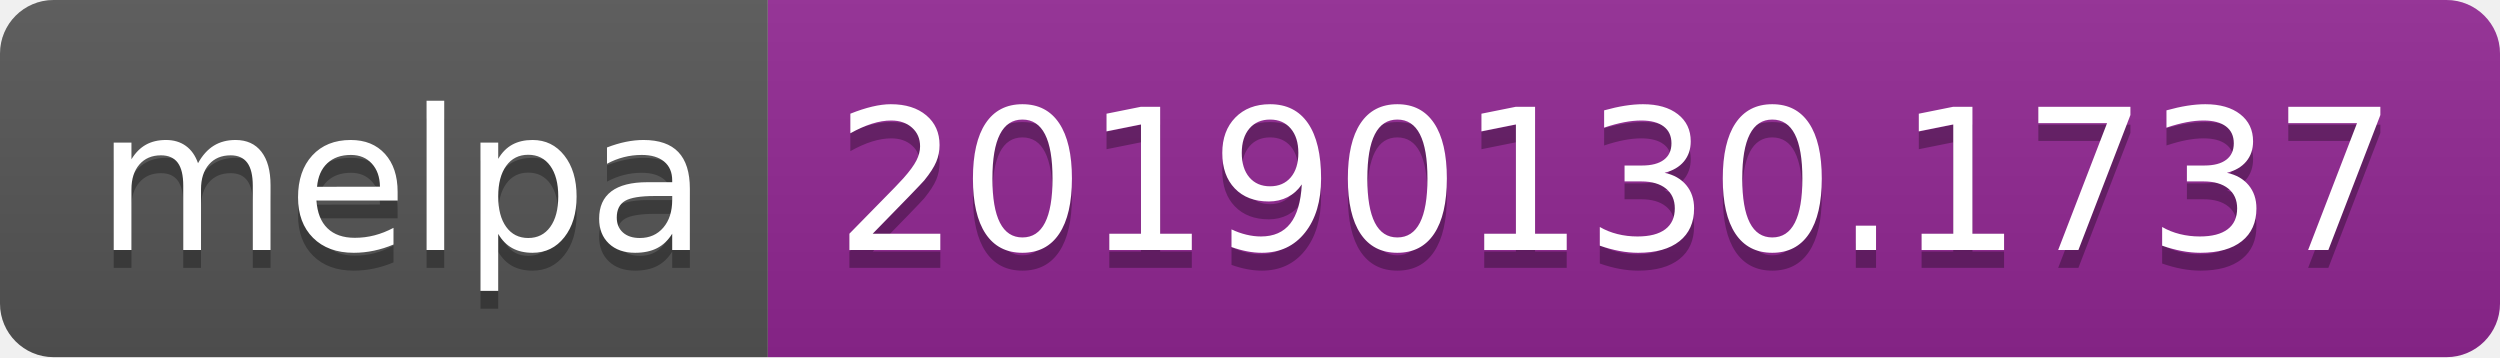
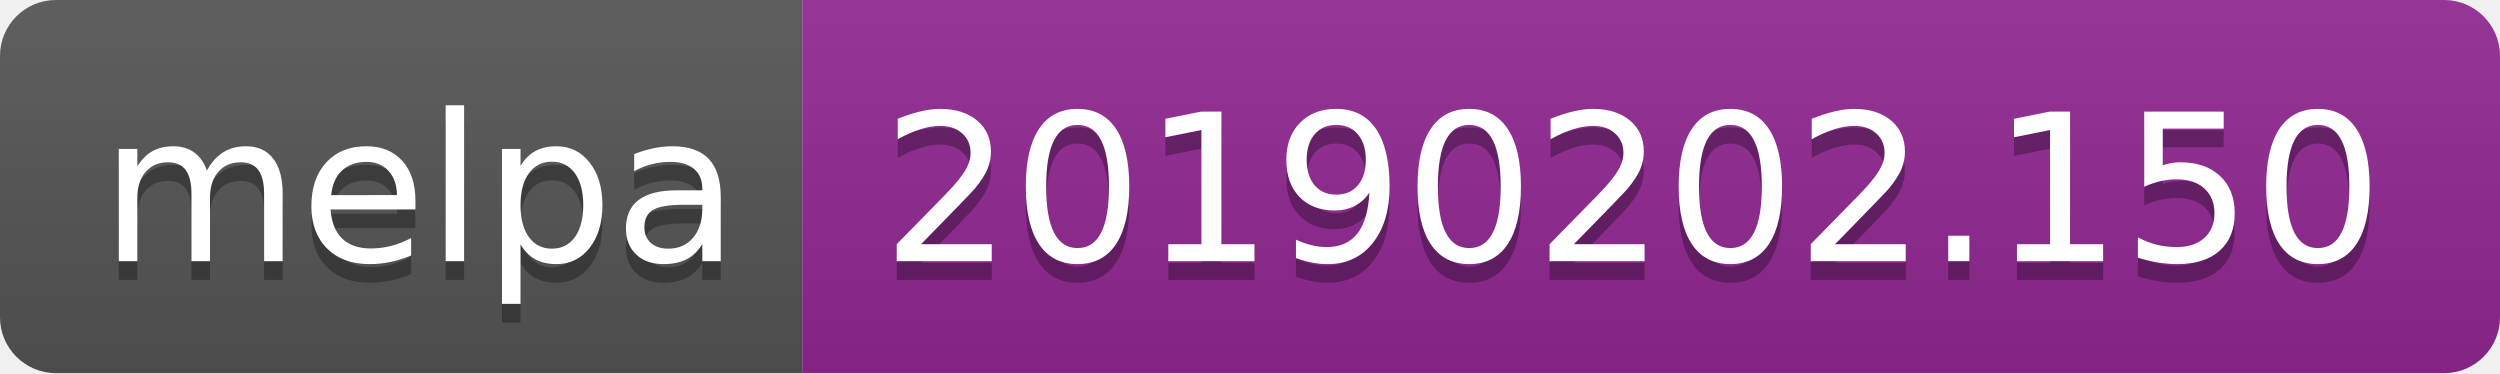
- <svg xmlns="http://www.w3.org/2000/svg" width="140" height="20">
+ <svg xmlns="http://www.w3.org/2000/svg" width="134" height="20">
  <linearGradient id="b" x2="0" y2="100%">
    <stop offset="0" stop-color="#bbb" stop-opacity=".1" />
    <stop offset="1" stop-opacity=".1" />
  </linearGradient>
  <clipPath id="a">
-     <rect width="140" height="20" rx="3" fill="#fff" />
+     <rect width="134" height="20" rx="3" fill="#fff" />
  </clipPath>
  <g clip-path="url(#a)">
    <path fill="#555" d="M0 0h43v20H0z" />
-     <path fill="#922793" d="M43 0h97v20H43z" />
-     <path fill="url(#b)" d="M0 0h140v20H0z" />
+     <path fill="#922793" d="M43 0h91v20H43z" />
+     <path fill="url(#b)" d="M0 0h134v20H0z" />
  </g>
  <g fill="#fff" text-anchor="middle" font-family="DejaVu Sans,Verdana,Geneva,sans-serif" font-size="110">
    <text x="225" y="150" fill="#010101" fill-opacity=".3" transform="scale(.1)" textLength="330">melpa</text>
    <text x="225" y="140" transform="scale(.1)" textLength="330">melpa</text>
-     <text x="905" y="150" fill="#010101" fill-opacity=".3" transform="scale(.1)" textLength="870">20190130.1737</text>
-     <text x="905" y="140" transform="scale(.1)" textLength="870">20190130.1737</text>
+     <text x="875" y="150" fill="#010101" fill-opacity=".3" transform="scale(.1)" textLength="810">20190202.150</text>
+     <text x="875" y="140" transform="scale(.1)" textLength="810">20190202.150</text>
  </g>
</svg>
